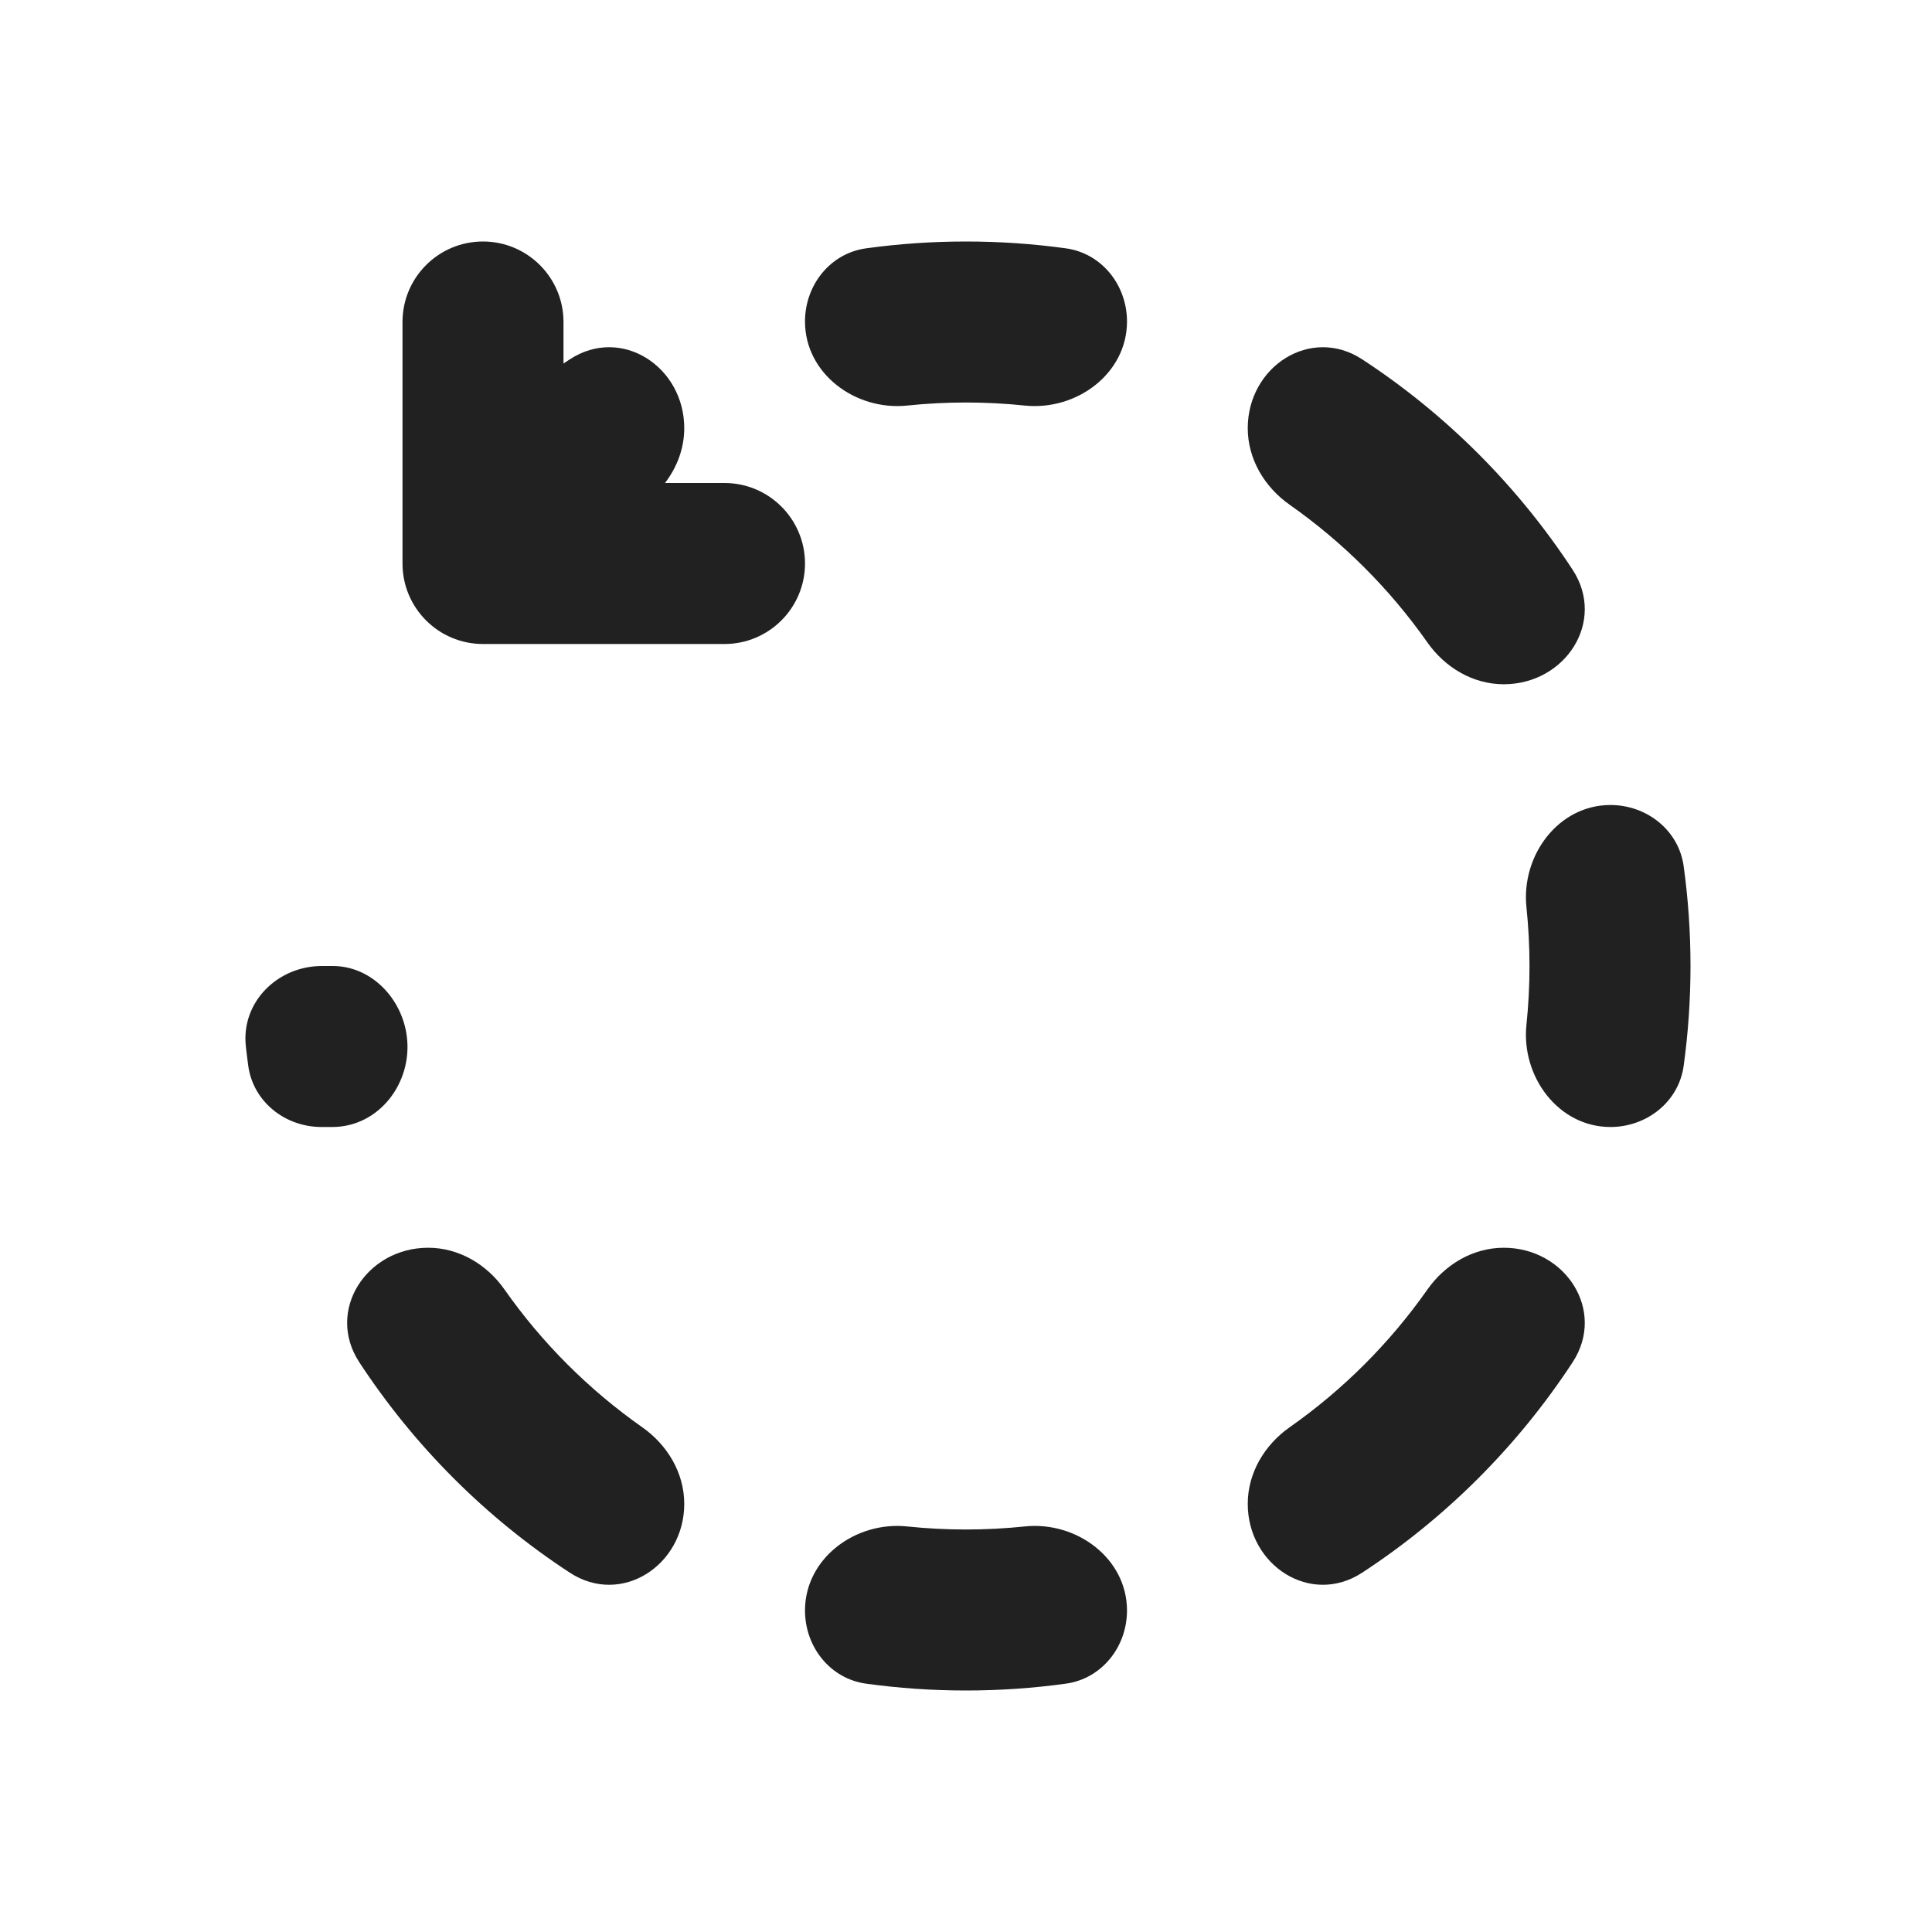
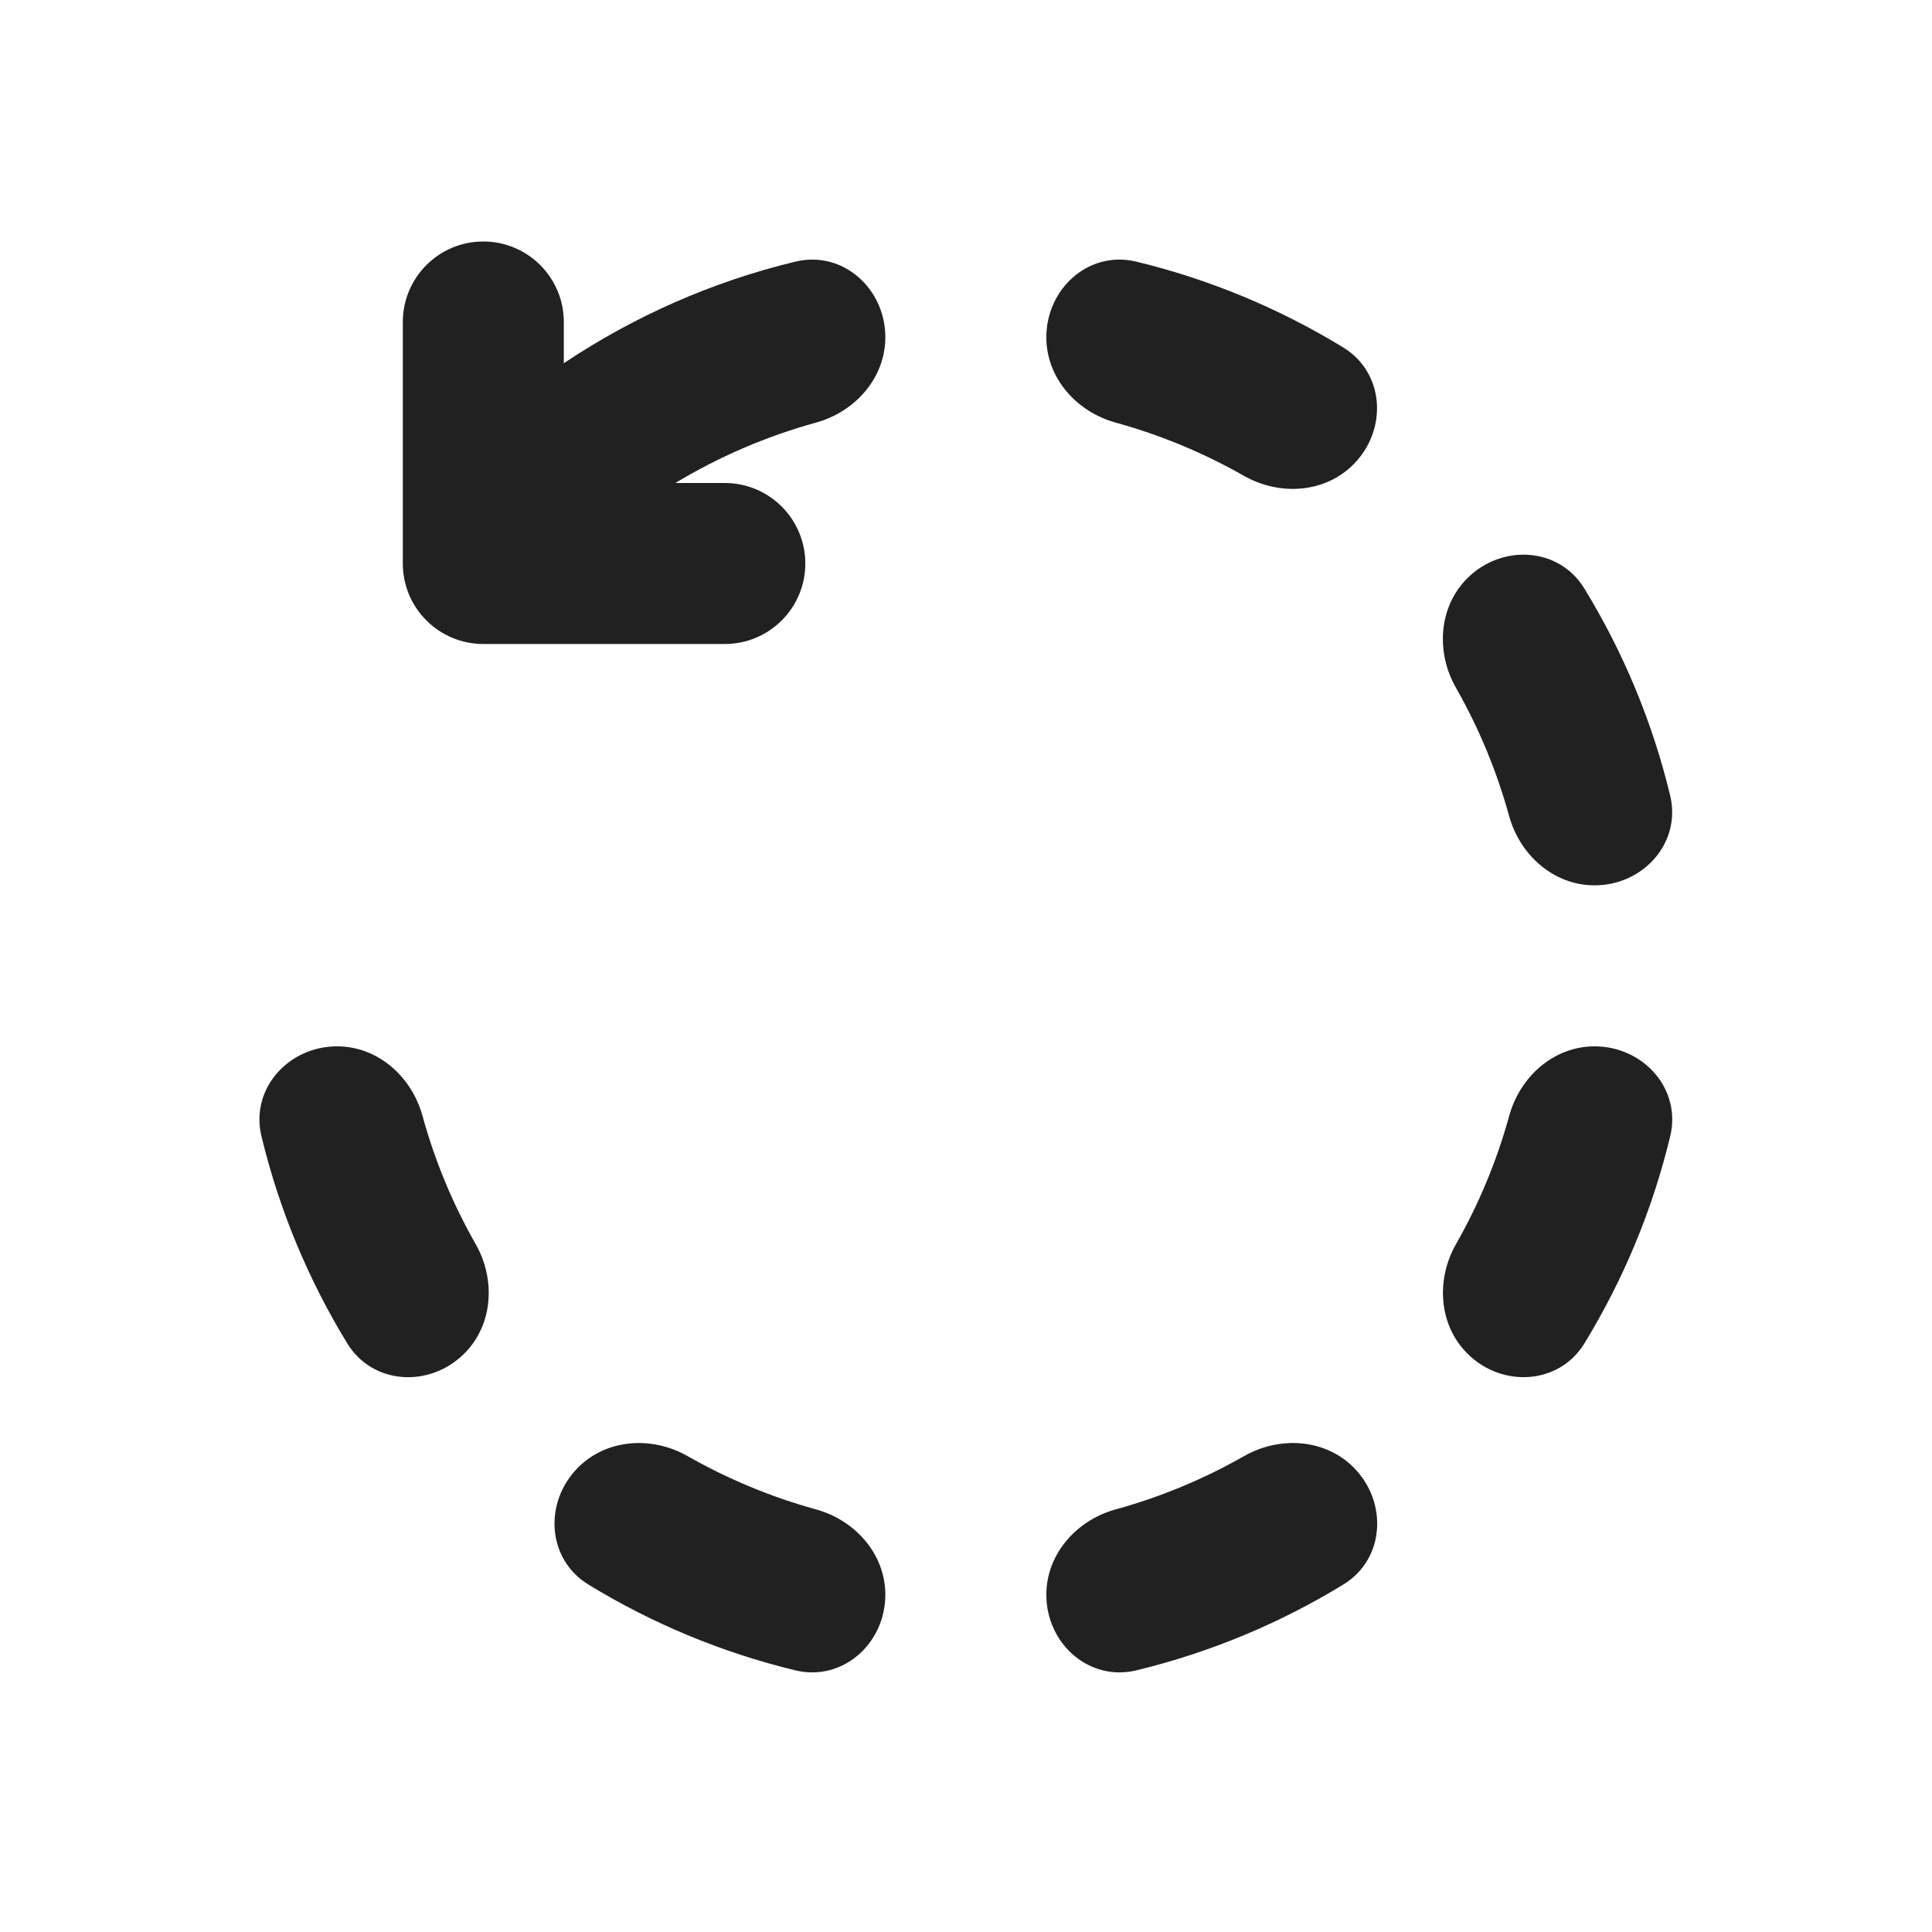
<svg xmlns="http://www.w3.org/2000/svg" width="24" height="24" viewBox="0 0 24 24" fill="none">
-   <path d="M10.758 3.085C10.311 3.147 10 3.543 10 3.994C10 4.641 10.625 5.104 11.268 5.038C11.508 5.013 11.752 5 12 5C12.246 5 12.49 5.013 12.731 5.038C13.374 5.104 14 4.641 14 3.994C14 3.543 13.688 3.147 13.241 3.085C12.835 3.029 12.421 3 12 3C11.578 3 11.164 3.029 10.758 3.085ZM11.268 18.962C10.626 18.895 10 19.359 10 20.006C10 20.457 10.311 20.853 10.758 20.915C11.164 20.971 11.578 21 12 21C12.421 21 12.835 20.971 13.241 20.915C13.688 20.853 14 20.457 14 20.006C14 19.359 13.374 18.895 12.731 18.962C12.49 18.987 12.246 19 12 19C11.753 19 11.509 18.987 11.268 18.962ZM8.5 18.681C8.5 19.446 7.718 19.955 7.078 19.536C6.036 18.855 5.145 17.963 4.463 16.922C4.044 16.281 4.553 15.5 5.319 15.5C5.701 15.5 6.049 15.707 6.268 16.02C6.735 16.685 7.315 17.264 7.98 17.731C8.292 17.951 8.5 18.299 8.5 18.681ZM5 6.713V7C5 7.552 5.447 8 6 8H9C9.552 8 10 7.552 10 7C10 6.448 9.552 6 9 6H8.261C8.41 5.805 8.5 5.57 8.5 5.319C8.5 4.554 7.718 4.045 7.078 4.464C7.052 4.481 7.026 4.498 7 4.516V4C7 3.448 6.552 3 6 3C5.447 3 5 3.448 5 4V6.703C5 6.706 5 6.71 5 6.713ZM16.922 4.464C16.281 4.045 15.5 4.554 15.5 5.319C15.5 5.701 15.707 6.049 16.019 6.269C16.684 6.736 17.264 7.315 17.731 7.98C17.951 8.293 18.298 8.5 18.68 8.5C19.446 8.5 19.955 7.719 19.536 7.078C18.854 6.037 17.963 5.145 16.922 4.464ZM20.915 10.759C20.971 11.165 21 11.579 21 12C21 12.421 20.971 12.835 20.915 13.241C20.853 13.688 20.456 14 20.005 14C19.359 14 18.895 13.374 18.962 12.731C18.987 12.491 19 12.247 19 12C19 11.753 18.987 11.509 18.962 11.269C18.895 10.626 19.359 10 20.005 10C20.456 10 20.853 10.312 20.915 10.759ZM16.922 19.536C16.281 19.955 15.5 19.446 15.5 18.681C15.5 18.299 15.707 17.951 16.019 17.731C16.684 17.264 17.264 16.685 17.731 16.02C17.951 15.707 18.298 15.5 18.68 15.5C19.446 15.5 19.955 16.281 19.536 16.922C18.854 17.963 17.963 18.855 16.922 19.536ZM3.054 12.998C2.994 12.449 3.447 12 4 12H4.133C4.612 12 4.995 12.402 5.054 12.877C5.126 13.452 4.707 14 4.128 14H3.994C3.543 14 3.146 13.688 3.084 13.241C3.073 13.161 3.063 13.079 3.054 12.998Z" fill="#212121" />
+   <path d="M5.004 4C5.004 3.448 5.451 3 6.004 3C6.556 3 7.004 3.448 7.004 4V4.512C7.869 3.934 8.839 3.501 9.881 3.25C10.469 3.108 10.998 3.584 10.998 4.19C10.998 4.695 10.623 5.116 10.136 5.25C9.515 5.421 8.929 5.675 8.39 6H9.004C9.556 6 10.004 6.448 10.004 7C10.004 7.552 9.556 8 9.004 8H6.004C5.451 8 5.004 7.552 5.004 7V4ZM14.115 3.25C13.526 3.108 12.998 3.584 12.998 4.19C12.998 4.695 13.373 5.116 13.86 5.25C14.423 5.405 14.957 5.629 15.453 5.911C15.893 6.161 16.455 6.128 16.812 5.77C17.24 5.342 17.203 4.632 16.686 4.316C15.9 3.836 15.035 3.472 14.115 3.25ZM4.187 12.998C4.693 12.998 5.114 13.373 5.248 13.861C5.403 14.424 5.626 14.959 5.909 15.455C6.159 15.895 6.126 16.457 5.768 16.814C5.34 17.242 4.63 17.205 4.314 16.688C3.833 15.902 3.47 15.036 3.248 14.115C3.106 13.527 3.582 12.998 4.187 12.998ZM10.136 18.75C10.623 18.884 10.998 19.305 10.998 19.81C10.998 20.416 10.469 20.891 9.881 20.75C8.96 20.527 8.094 20.164 7.308 19.683C6.792 19.367 6.754 18.657 7.182 18.229C7.54 17.871 8.102 17.838 8.541 18.088C9.038 18.371 9.573 18.595 10.136 18.75ZM15.455 18.088C15.894 17.838 16.457 17.871 16.814 18.228C17.242 18.657 17.205 19.367 16.688 19.683C15.902 20.164 15.036 20.527 14.115 20.75C13.526 20.891 12.998 20.416 12.998 19.81C12.998 19.305 13.373 18.884 13.86 18.75C14.423 18.595 14.958 18.371 15.455 18.088ZM18.748 13.861C18.882 13.373 19.303 12.998 19.808 12.998C20.414 12.998 20.89 13.527 20.748 14.115C20.526 15.036 20.163 15.902 19.682 16.688C19.366 17.204 18.656 17.242 18.228 16.814C17.87 16.456 17.837 15.894 18.087 15.455C18.37 14.958 18.593 14.424 18.748 13.861ZM18.086 8.543C17.836 8.104 17.869 7.542 18.227 7.184C18.655 6.756 19.365 6.794 19.681 7.31C20.162 8.096 20.525 8.961 20.747 9.881C20.889 10.47 20.413 10.998 19.808 10.998C19.302 10.998 18.881 10.624 18.747 10.137C18.592 9.574 18.369 9.04 18.086 8.543Z" fill="#212121" />
</svg>
